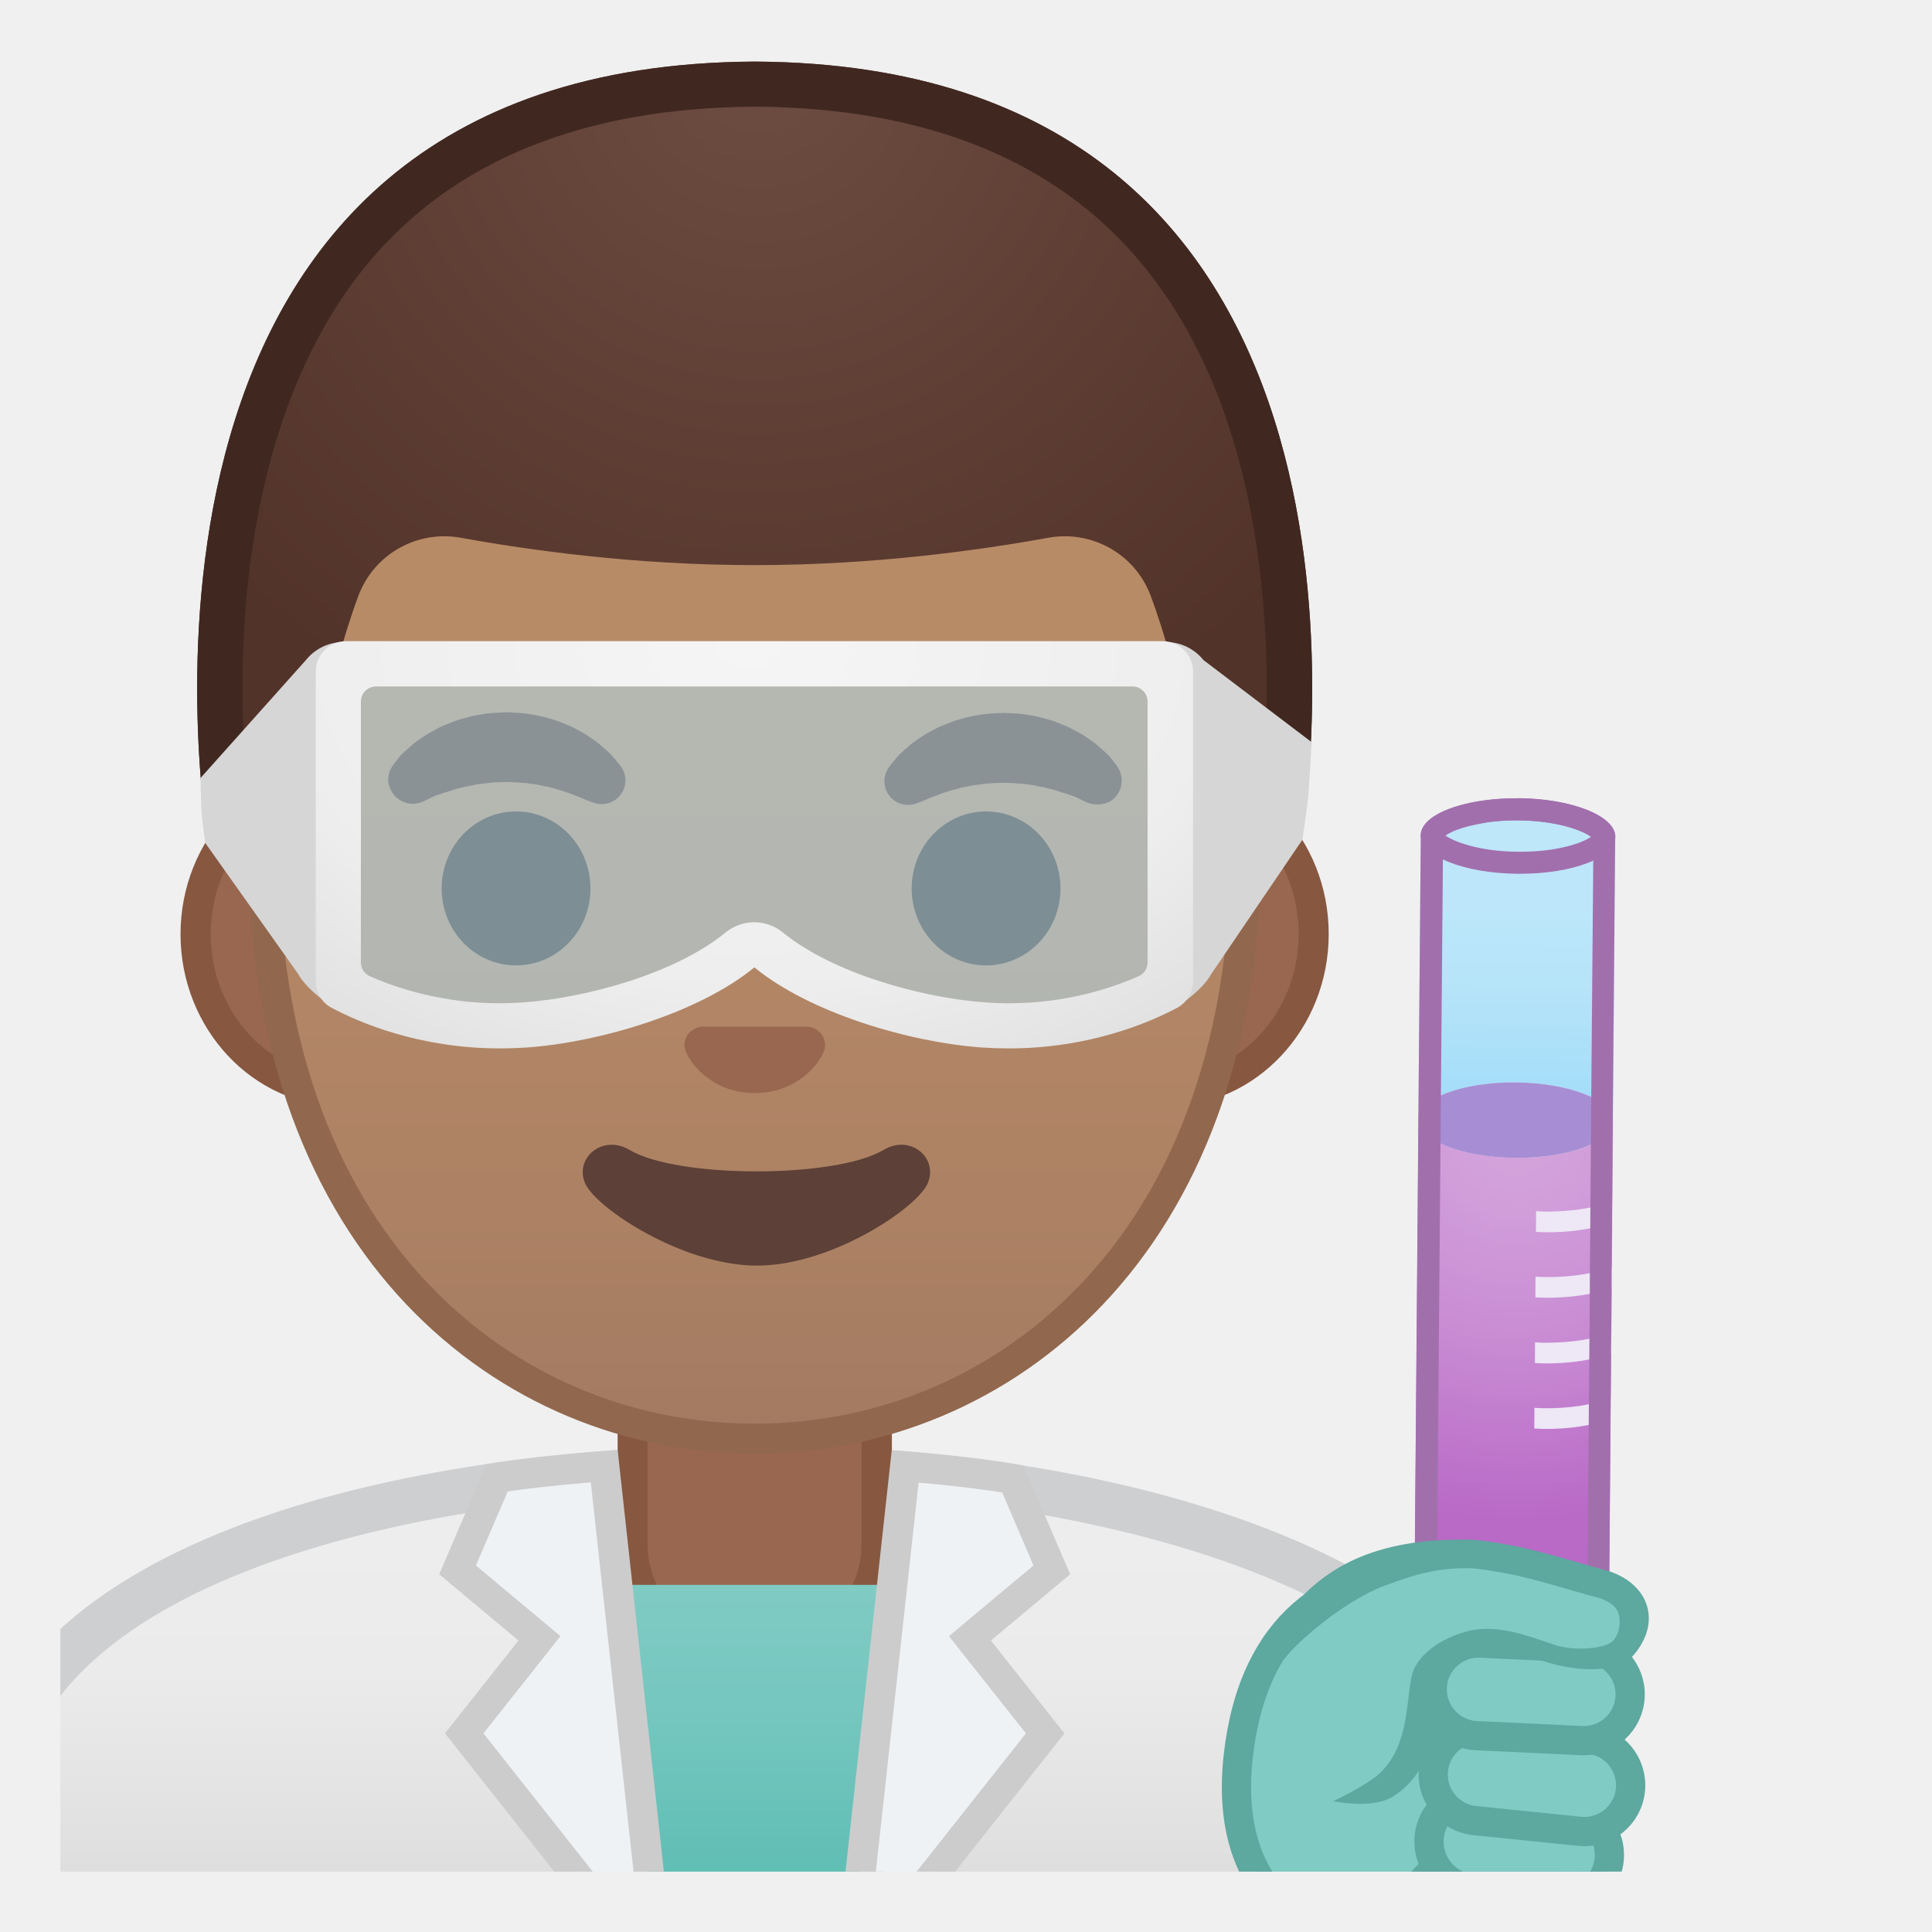
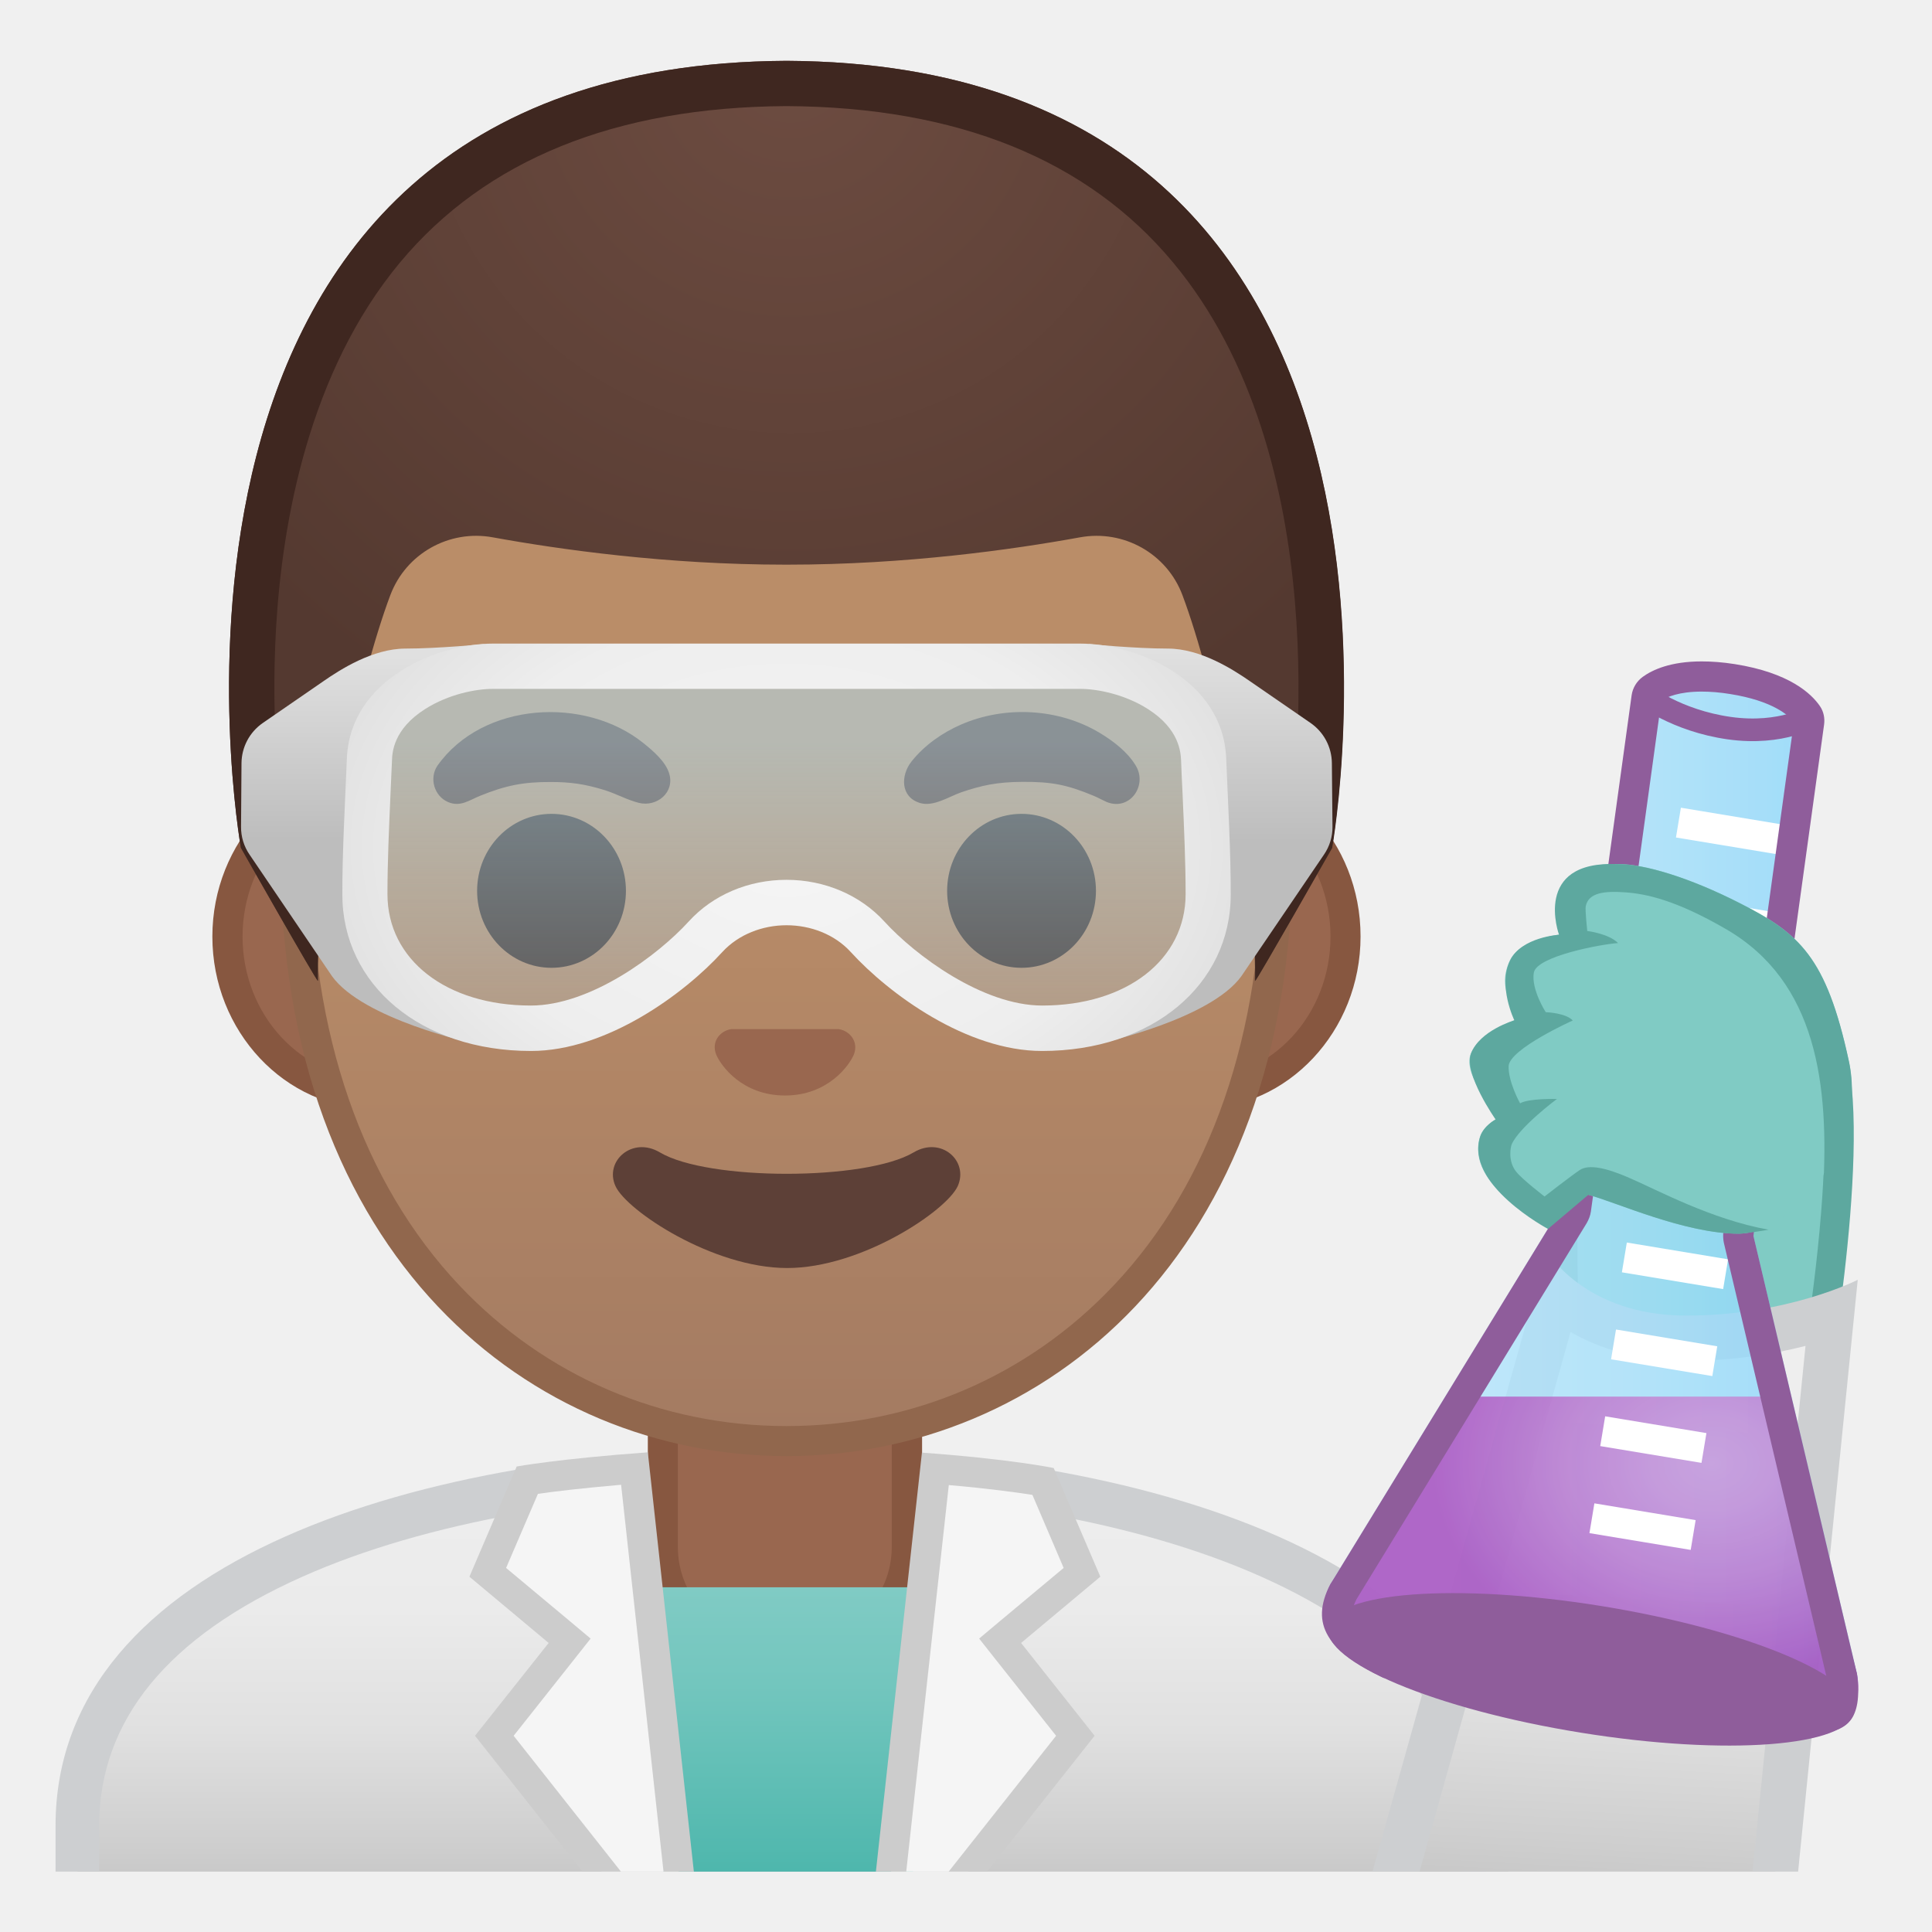
- <svg xmlns="http://www.w3.org/2000/svg" xmlns:xlink="http://www.w3.org/1999/xlink" viewBox="0 0 128 128">
-   <defs>
-     <rect id="h" height="120" width="120" x="4" y="4" />
-   </defs>
-   <clipPath id="a">
-     <use xlink:href="#h" />
-   </clipPath>
-   <g clip-path="url(#a)">
-     <linearGradient id="g" gradientUnits="userSpaceOnUse" x1="50" x2="50" y1="97.243" y2="136.06">
-       <stop offset=".001" stop-color="#eee" />
-       <stop offset=".348" stop-color="#EBEBEB" />
-       <stop offset=".651" stop-color="#E0E0E0" />
-       <stop offset=".937" stop-color="#CECECE" />
-       <stop offset="1" stop-color="#C9C9C9" />
+ <svg xmlns="http://www.w3.org/2000/svg" viewBox="0 0 128 128">
+   <g id="coat">
+     <linearGradient id="SVGID_1_" gradientUnits="userSpaceOnUse" x1="51.791" x2="51.791" y1="97.349" y2="124">
+       <stop offset="5.160866e-04" style="stop-color:#EEEEEE" />
+       <stop offset="0.348" style="stop-color:#EBEBEB" />
+       <stop offset="0.651" style="stop-color:#E0E0E0" />
+       <stop offset="0.937" style="stop-color:#CECECE" />
+       <stop offset="1" style="stop-color:#C9C9C9" />
    </linearGradient>
-     <path d="M-0.5,136.06V120.8c0-16.23,25.36-23.53,50.5-23.56h0.13c25.03,0,50.36,8.09,50.36,23.56 v15.26H-0.5z" fill="url(#g)" />
-     <path d="m50.13 98.74c12.9 0 25.42 2.19 34.36 6 6.62 2.83 14.51 7.91 14.51 16.06v13.76h-98v-13.76c0-15.2 24.61-22.03 49-22.06h0.13m0-3h-0.13c-25.49 0.03-52 7.28-52 25.06v16.76h104v-16.76c0-16.75-26.26-25.06-51.87-25.06z" fill="#CDCFD1" />
+     <path d="M98.46,120.96c0-7.6-4.83-13.59-14.34-17.83c-8.29-3.69-19.78-5.74-32.32-5.78 c-12.55,0.04-24.04,2.09-32.33,5.78c-9.52,4.24-14.34,10.23-14.34,17.83V124h93.34V120.96z" fill="url(#SVGID_1_)" />
+     <path d="M6.57,120.96c0-6.97,4.54-12.53,13.49-16.51c8.11-3.61,19.39-5.62,31.74-5.66 c12.35,0.04,23.63,2.04,31.74,5.66c8.95,3.98,13.49,9.54,13.49,16.51V124h2.89v-3.04c0-17.73-24.5-24.99-48.12-25.06 c-23.62,0.07-48.12,7.33-48.12,25.06V124h2.89V120.96z" fill="#CDCFD1" />
  </g>
-   <g clip-path="url(#a)">
-     <path d="m49.17 109.53c-4 0-7.26-3.22-7.26-7.17v-8.98h16.16v8.98c0 3.95-3.26 7.17-7.26 7.17h-1.64z" fill="#99674F" />
-     <path d="m57.08 94.37v7.98c0 3.4-2.81 6.17-6.26 6.17h-1.65c-3.45 0-6.26-2.77-6.26-6.17v-7.98h14.17m2-2h-18.16v9.98c0 4.51 3.7 8.17 8.26 8.17h1.65c4.56 0 8.26-3.66 8.26-8.17v-9.98h-0.01z" fill="#875740" />
+   <g id="neck">
+     <path d="M51.17,109.68c-4,0-7.26-3.22-7.26-7.17v-8.98h16.16v8.98c0,3.96-3.26,7.17-7.26,7.17H51.17z" fill="#99674F" />
+     <path d="M59.08,94.53v7.98c0,3.4-2.81,6.17-6.26,6.17h-1.65c-3.45,0-6.26-2.77-6.26-6.17v-7.98H52H59.08 M61.08,92.53H52h-9.08v9.98c0,4.51,3.7,8.17,8.26,8.17h1.65c4.56,0,8.26-3.66,8.26-8.17V92.53L61.08,92.53z" fill="#875740" />
  </g>
-   <linearGradient id="f" gradientUnits="userSpaceOnUse" x1="50.079" x2="50.079" y1="105" y2="133.28">
-     <stop offset=".003" stop-color="#80CBC4" />
-     <stop offset=".333" stop-color="#73C6BE" />
-     <stop offset=".941" stop-color="#51B8AE" />
-     <stop offset="1" stop-color="#4DB6AC" />
-   </linearGradient>
-   <polygon clip-path="url(#a)" fill="url(#f)" points="39.51 105 43.1 133 50.28 133 50.69 133 57.44 133 60.65 105" />
-   <g clip-path="url(#a)">
-     <path d="m22.67 72.3c-5.36 0-9.71-4.67-9.71-10.41s4.36-10.41 9.71-10.41h54.65c5.36 0 9.71 4.67 9.71 10.41s-4.36 10.41-9.71 10.41h-54.65z" fill="#99674F" />
-     <path d="m77.33 52.48c4.8 0 8.71 4.22 8.71 9.41s-3.91 9.41-8.71 9.41h-54.66c-4.8 0-8.71-4.22-8.71-9.41s3.91-9.41 8.71-9.41h54.66m0-2h-54.66c-5.89 0-10.71 5.14-10.71 11.41 0 6.28 4.82 11.41 10.71 11.41h54.65c5.89 0 10.71-5.14 10.71-11.41 0.01-6.28-4.81-11.41-10.7-11.41z" fill="#875740" />
-     <linearGradient id="e" gradientUnits="userSpaceOnUse" x1="50" x2="50" y1="94.638" y2="12.872">
-       <stop offset="0" stop-color="#A47B62" />
-       <stop offset=".191" stop-color="#AD8264" />
-       <stop offset=".551" stop-color="#B78A67" />
-       <stop offset="1" stop-color="#BA8D68" />
+   <g id="ears">
+     <path d="M24.78,72.46c-5.36,0-9.71-4.67-9.71-10.41s4.36-10.41,9.71-10.41h54.65c5.36,0,9.71,4.67,9.71,10.41 s-4.36,10.41-9.71,10.41H24.78z" fill="#99674F" />
+     <path d="M79.44,52.64c4.8,0,8.71,4.22,8.71,9.41s-3.91,9.41-8.71,9.41H24.78c-4.8,0-8.71-4.22-8.71-9.41 s3.91-9.41,8.71-9.41H79.44 M79.44,50.64H24.78c-5.89,0-10.71,5.14-10.71,11.41c0,6.28,4.82,11.41,10.71,11.41h54.65 c5.89,0,10.71-5.14,10.71-11.41C90.15,55.77,85.33,50.64,79.44,50.64L79.44,50.64z" fill="#875740" />
+   </g>
+   <g id="head">
+     <linearGradient id="SVGID_2_" gradientUnits="userSpaceOnUse" x1="52.111" x2="52.111" y1="94.796" y2="13.031">
+       <stop offset="0" style="stop-color:#A47B62" />
+       <stop offset="0.5" style="stop-color:#BA8D68" />
    </linearGradient>
-     <path d="m50 95.32c-15.66 0-32.52-12.14-32.52-38.81 0-12.38 3.56-23.79 10.02-32.13 6.04-7.8 14.25-12.27 22.5-12.27s16.45 4.47 22.5 12.27c6.46 8.34 10.02 19.75 10.02 32.13 0 12.09-3.51 22.19-10.14 29.21-5.86 6.19-13.81 9.6-22.38 9.6z" fill="url(#e)" />
-     <path d="m50 13.11c7.94 0 15.85 4.33 21.71 11.88 6.33 8.16 9.81 19.35 9.81 31.52 0 11.83-3.41 21.7-9.87 28.52-5.67 5.99-13.36 9.29-21.65 9.29s-15.98-3.3-21.65-9.29c-6.46-6.82-9.87-16.69-9.87-28.52 0-12.16 3.49-23.35 9.81-31.52 5.86-7.55 13.77-11.88 21.71-11.88m0-2c-17.4 0-33.52 18.61-33.52 45.39 0 26.64 16.61 39.81 33.52 39.81s33.52-13.17 33.52-39.81c0-26.78-16.12-45.39-33.52-45.39z" fill="#91674D" />
-     <path d="m25.99 50.77s0.13-0.19 0.38-0.51c0.07-0.08 0.12-0.16 0.22-0.26 0.11-0.11 0.23-0.22 0.37-0.34s0.28-0.24 0.43-0.38c0.15-0.13 0.31-0.23 0.48-0.35 0.17-0.11 0.34-0.24 0.53-0.35 0.19-0.1 0.4-0.21 0.6-0.32 0.21-0.12 0.43-0.21 0.66-0.3s0.47-0.18 0.71-0.27c0.49-0.14 1-0.29 1.54-0.36 0.53-0.1 1.08-0.11 1.63-0.14 0.55 0.03 1.09 0.03 1.63 0.14 0.53 0.07 1.05 0.22 1.54 0.36 0.24 0.08 0.48 0.17 0.71 0.27 0.23 0.09 0.45 0.18 0.66 0.3 0.21 0.11 0.41 0.22 0.6 0.32 0.19 0.11 0.36 0.24 0.53 0.35 0.17 0.12 0.33 0.22 0.47 0.34s0.27 0.24 0.4 0.35c0.12 0.11 0.24 0.21 0.34 0.31s0.18 0.21 0.26 0.29c0.31 0.36 0.46 0.57 0.46 0.57 0.51 0.7 0.35 1.69-0.36 2.19-0.43 0.31-0.96 0.37-1.43 0.21l-0.29-0.1s-0.19-0.07-0.49-0.2c-0.08-0.03-0.15-0.07-0.25-0.11-0.1-0.03-0.19-0.07-0.3-0.11-0.21-0.08-0.44-0.17-0.7-0.25-0.13-0.04-0.26-0.09-0.4-0.13-0.14-0.03-0.28-0.07-0.43-0.11-0.07-0.02-0.15-0.04-0.22-0.06-0.08-0.01-0.15-0.03-0.23-0.04-0.16-0.03-0.31-0.07-0.47-0.1-0.33-0.04-0.66-0.11-1-0.12-0.34-0.04-0.69-0.03-1.03-0.05-0.35 0.02-0.7 0.01-1.03 0.05-0.34 0.02-0.67 0.09-1 0.12-0.16 0.03-0.31 0.07-0.47 0.1-0.08 0.01-0.16 0.03-0.23 0.04-0.07 0.02-0.15 0.04-0.22 0.06-0.15 0.04-0.29 0.07-0.43 0.11s-0.27 0.09-0.4 0.13-0.25 0.08-0.37 0.11c-0.1 0.04-0.2 0.07-0.29 0.1s-0.18 0.06-0.27 0.09c-0.1 0.04-0.2 0.1-0.29 0.14-0.36 0.18-0.57 0.27-0.57 0.27-0.83 0.34-1.77-0.05-2.11-0.87-0.24-0.48-0.16-1.05 0.13-1.49z" fill="#613E31" />
-     <ellipse cx="34.19" cy="58.86" fill="#49362E" rx="4.93" ry="5.1" />
-     <path d="m72.05 53.18s-0.22-0.09-0.57-0.27c-0.09-0.04-0.19-0.1-0.29-0.14-0.09-0.02-0.18-0.06-0.27-0.09s-0.19-0.07-0.29-0.1c-0.12-0.04-0.24-0.07-0.37-0.11s-0.26-0.09-0.4-0.13-0.28-0.07-0.43-0.11c-0.07-0.02-0.15-0.04-0.22-0.06-0.08-0.01-0.15-0.03-0.23-0.04-0.16-0.03-0.31-0.07-0.47-0.1-0.33-0.04-0.66-0.11-1-0.12-0.34-0.04-0.69-0.03-1.03-0.05-0.35 0.02-0.7 0.01-1.03 0.05-0.34 0.02-0.67 0.09-1 0.12-0.16 0.03-0.31 0.07-0.47 0.1-0.08 0.01-0.16 0.03-0.23 0.04-0.07 0.02-0.15 0.04-0.22 0.06-0.15 0.04-0.29 0.08-0.43 0.11-0.14 0.04-0.27 0.09-0.4 0.13-0.26 0.07-0.49 0.16-0.7 0.25-0.11 0.04-0.2 0.08-0.3 0.11-0.09 0.04-0.17 0.08-0.25 0.11-0.3 0.13-0.49 0.2-0.49 0.2l-0.28 0.1c-0.82 0.29-1.72-0.15-2-0.97-0.17-0.5-0.08-1.03 0.21-1.44 0 0 0.16-0.22 0.46-0.57 0.08-0.09 0.16-0.19 0.26-0.29s0.22-0.2 0.34-0.31 0.26-0.23 0.4-0.35 0.31-0.22 0.47-0.34c0.17-0.12 0.34-0.24 0.53-0.35 0.19-0.1 0.4-0.21 0.6-0.32 0.21-0.12 0.43-0.21 0.66-0.3s0.46-0.18 0.71-0.27c0.49-0.14 1-0.29 1.54-0.36 0.53-0.1 1.08-0.11 1.63-0.14 0.55 0.03 1.09 0.03 1.63 0.14 0.53 0.06 1.05 0.22 1.54 0.36 0.24 0.08 0.48 0.17 0.71 0.27 0.23 0.09 0.45 0.18 0.66 0.3 0.21 0.11 0.41 0.22 0.6 0.32 0.19 0.11 0.36 0.24 0.53 0.35 0.17 0.12 0.32 0.22 0.48 0.35 0.15 0.13 0.3 0.26 0.43 0.38s0.26 0.23 0.37 0.34c0.09 0.1 0.15 0.18 0.22 0.26 0.25 0.31 0.38 0.51 0.38 0.51 0.5 0.74 0.31 1.74-0.43 2.25-0.49 0.28-1.07 0.31-1.56 0.12z" fill="#613E31" />
-     <ellipse cx="65.33" cy="58.86" fill="#49362E" rx="4.93" ry="5.1" />
-     <path d="m53.86 68.1c-0.11-0.04-0.21-0.07-0.32-0.08h-7.07c-0.11 0.01-0.22 0.04-0.32 0.08-0.64 0.26-0.99 0.92-0.69 1.63s1.71 2.69 4.55 2.69 4.25-1.99 4.55-2.69c0.29-0.7-0.06-1.37-0.7-1.63z" fill="#99674F" />
-     <path d="m58.53 76.19c-3.19 1.89-13.63 1.89-16.81 0-1.83-1.09-3.7 0.58-2.94 2.24 0.75 1.63 6.45 5.42 11.37 5.42s10.55-3.79 11.3-5.42c0.75-1.67-1.09-3.33-2.92-2.24z" fill="#5D4037" />
-     <defs>
-       <path id="d" d="m50 4.08h-0.02s-0.01 0-0.02 0c-45.43 0.24-36.12 52.14-36.12 52.14s5.1 8.99 5.1 8.81c-0.03-1.41 0.46-6.89 0.46-6.89l-2.68-2.92s3.89-25.44 6.79-24.91c4.45 0.81 26.54 2 26.57 2 7.83 0 14.92-0.36 19.37-1.17 2.9-0.53 9.64 1.7 10.68 4.45 1.33 3.54 3.13 19.71 3.13 19.71l-2.68 2.83s0.49 5.51 0.46 6.89c0 0.18 5.1-8.81 5.1-8.81s9.3-51.89-36.14-52.13z" />
-     </defs>
-     <clipPath>
-       <use xlink:href="#d" />
-     </clipPath>
-     <radialGradient id="c" cx="50.26" cy="4.32" gradientUnits="userSpaceOnUse" r="48.85">
-       <stop offset="0" stop-color="#6D4C41" />
-       <stop offset="1" stop-color="#523329" />
+     <path d="M52.11,95.48c-15.66,0-32.52-12.14-32.52-38.81c0-12.38,3.56-23.79,10.02-32.13 c6.05-7.8,14.25-12.27,22.5-12.27c8.25,0,16.45,4.47,22.5,12.27c6.46,8.34,10.02,19.75,10.02,32.13c0,12.09-3.51,22.19-10.14,29.21 C68.63,92.07,60.68,95.48,52.11,95.48z" fill="url(#SVGID_2_)" />
+     <path d="M52.11,13.27L52.11,13.27c7.94,0,15.85,4.33,21.71,11.88c6.33,8.16,9.81,19.35,9.81,31.52 c0,11.83-3.41,21.7-9.87,28.52c-5.67,5.99-13.36,9.29-21.65,9.29c-8.29,0-15.98-3.3-21.65-9.29C24,78.36,20.59,68.5,20.59,56.67 c0-12.16,3.49-23.35,9.81-31.52C36.26,17.6,44.17,13.27,52.11,13.27 M52.11,11.27L52.11,11.27L52.11,11.27 c-17.4,0-33.52,18.61-33.52,45.39c0,26.64,16.61,39.81,33.52,39.81s33.52-13.17,33.52-39.81C85.63,29.88,69.51,11.27,52.11,11.27 L52.11,11.27z" fill="#91674D" />
+   </g>
+   <path id="nose" d="M55.86,68.26c-0.11-0.04-0.21-0.07-0.32-0.08h-7.07c-0.11,0.01-0.22,0.04-0.32,0.08 c-0.64,0.26-0.99,0.92-0.69,1.63c0.3,0.71,1.71,2.69,4.55,2.69c2.84,0,4.25-1.99,4.55-2.69C56.85,69.19,56.5,68.52,55.86,68.26z" fill="#99674F" />
+   <path id="mouth" d="M60.53,76.35c-3.19,1.89-13.63,1.89-16.81,0c-1.83-1.09-3.7,0.58-2.94,2.24 c0.75,1.63,6.45,5.42,11.37,5.42s10.55-3.79,11.3-5.42C64.2,76.92,62.36,75.26,60.53,76.35z" fill="#5D4037" />
+   <g id="eyebrows_1_">
+     <path d="M28.98,50.73c2.99-4.23,9.78-4.63,13.67-1.48c0.62,0.5,1.44,1.2,1.68,1.98c0.4,1.27-0.82,2.26-2.01,1.96 c-0.76-0.19-1.47-0.59-2.22-0.83c-1.37-0.43-2.36-0.55-3.59-0.55c-1.82-0.01-2.99,0.22-4.72,0.92c-0.71,0.29-1.29,0.75-2.1,0.41 C28.77,52.75,28.42,51.56,28.98,50.73z" fill="#613E31" />
+     <path d="M73.31,53.13c-0.29-0.13-0.57-0.29-0.86-0.41c-1.78-0.74-2.79-0.93-4.72-0.92 c-1.7,0.01-2.71,0.24-4.04,0.69c-0.81,0.28-1.84,0.98-2.74,0.71c-1.31-0.4-1.28-1.84-0.56-2.75c0.86-1.08,2.03-1.9,3.29-2.45 c2.9-1.26,6.45-1.08,9.17,0.55c0.9,0.54,1.86,1.27,2.4,2.18C76.04,52.03,74.86,53.76,73.31,53.13z" fill="#613E31" />
+   </g>
+   <g id="eyes">
+     <ellipse cx="36.54" cy="59.02" fill="#49362E" rx="4.93" ry="5.1" />
+     <ellipse cx="67.68" cy="59.02" fill="#49362E" rx="4.93" ry="5.1" />
+   </g>
+   <g id="collar">
+     <linearGradient id="SVGID_3_" gradientUnits="userSpaceOnUse" x1="52.079" x2="52.079" y1="105.159" y2="124.188">
+       <stop offset="3.247793e-03" style="stop-color:#80CBC4" />
+       <stop offset="0.333" style="stop-color:#73C6BE" />
+       <stop offset="0.941" style="stop-color:#51B8AE" />
+       <stop offset="1" style="stop-color:#4DB6AC" />
+     </linearGradient>
+     <polygon fill="url(#SVGID_3_)" points="62.65,105.16 41.51,105.16 43.93,124 60.49,124 " />
+     <path d="M71.25,115l-4.99-6.29l5.43-4.54l-2.58-6.02c-0.96-0.17-3.32-0.53-7.13-0.83L59.04,124h5.09L71.25,115z" fill="#F5F5F5" />
+     <path d="M62.86,98.39c2.67,0.23,4.51,0.49,5.54,0.65l2.07,4.84l-4.11,3.43l-1.49,1.25l1.21,1.53l3.89,4.91l-7.12,9 h2.55l7.12-9l-4.87-6.15l5.25-4.39l-3.09-7.2c0,0-2.81-0.59-8.73-1.02L58.03,124h2.01L62.86,98.39z" fill="#CCCCCC" />
+     <path d="M42.03,97.29c-3.79,0.3-6.12,0.62-7.1,0.77l-2.62,6.11l5.43,4.54L32.75,115l7.12,9h5.09L42.03,97.29z" fill="#F5F5F5" />
+     <path d="M34.03,115l3.89-4.91l1.21-1.53l-1.49-1.25l-4.11-3.43l2.11-4.91c1.04-0.15,2.86-0.37,5.51-0.6L43.96,124 h2.01l-3.05-27.78c-5.92,0.43-8.69,0.94-8.69,0.94l-3.13,7.3l5.25,4.39L31.47,115l7.12,9h2.55L34.03,115z" fill="#CCCCCC" />
+   </g>
+   <g id="hair">
+     <radialGradient id="SVGID_4_" cx="52.371" cy="4.274" gradientUnits="userSpaceOnUse" r="48.85">
+       <stop offset="0" style="stop-color:#6D4C41" />
+       <stop offset="1" style="stop-color:#543930" />
    </radialGradient>
-     <path d="m50.02 4.08h-0.02s-0.01 0-0.02 0c-43.89 0.23-36.7 48.65-36.16 51.95 0.15 0 0.3 0.06 0.4 0.22 0.92 1.37 1.96 2.71 2.79 4.14 0.79 0.76 1.38 1.74 1.86 2.79 0.04 0.02 0.07 0.04 0.1 0.06 0.26-7.42 2.88-18.73 4.78-23.78 1.04-2.76 3.9-4.36 6.79-3.83 4.45 0.81 11.55 1.81 19.37 1.81h0.08 0.08c7.83 0 14.92-1 19.37-1.81 2.9-0.53 5.76 1.08 6.79 3.83 1.87 4.94 4.41 15.83 4.77 23.25 0.46-0.99 1.07-1.94 1.54-2.71 0.94-1.52 2.27-3.27 3.7-4.38 0.87-5.77 6.34-51.32-36.22-51.54z" fill="url(#c)" />
-     <path d="m50.02 4.08h-0.02s-0.01 0-0.02 0c-43.9 0.23-36.7 48.69-36.16 51.96 0.05 0.03 0.11 0.07 0.15 0.13 1.2 1.56 2.86 2.94 3.76 4.7 0.26 0.51 0.46 1.04 0.64 1.59 0.26 0.3 0.46 0.64 0.6 0.99 0.03-1.08 0.12-2.24 0.24-3.46-0.12-0.29-2.46-4.75-2.48-4.79-0.24-1.6-0.93-6.98-0.55-13.56 0.41-7.04 2.17-16.96 8.22-24.22 5.67-6.8 14.27-10.28 25.56-10.35h0.04c11.32 0.06 19.93 3.54 25.6 10.35 10.81 12.96 8.18 34.33 7.67 37.79-0.02 0.04-2.46 4.58-2.49 4.65 0.1 0.99 0.18 1.94 0.23 2.85 0.46-0.99 1.07-1.94 1.54-2.71 0.94-1.52 2.27-3.27 3.7-4.38 0.86-5.77 6.33-51.32-36.23-51.54z" fill="#402821" />
+     <path d="M52.13,4.03L52.13,4.03c-0.01,0-0.01,0-0.02,0s-0.01,0-0.02,0v0C6.66,4.27,15.96,56.17,15.96,56.17 s5.1,8.99,5.1,8.81c-0.16-7.25,2.74-20.09,4.8-25.55c1.04-2.76,3.9-4.36,6.79-3.83c4.45,0.81,11.55,1.81,19.37,1.81 c0.03,0,0.06,0,0.08,0c0.03,0,0.06,0,0.08,0c7.83,0,14.92-1,19.37-1.81c2.9-0.53,5.76,1.08,6.79,3.83 c2.06,5.47,4.96,18.3,4.8,25.55c0,0.18,5.1-8.81,5.1-8.81S97.57,4.27,52.13,4.03z" fill="url(#SVGID_4_)" />
+     <path d="M52.13,4.03L52.13,4.03c-0.01,0-0.01,0-0.02,0s-0.01,0-0.02,0v0C6.66,4.27,15.96,56.17,15.96,56.17 s5,8.81,5.1,8.81c0,0,0,0,0,0c-0.03-1.48,0.07-3.2,0.26-5.03c-0.12-0.29-2.46-4.75-2.48-4.79c-0.24-1.6-0.93-6.98-0.55-13.56 c0.41-7.04,2.17-16.96,8.22-24.22c5.67-6.8,14.27-10.28,25.56-10.35c0.01,0,0.03,0,0.04,0h0v0c11.32,0.06,19.93,3.54,25.6,10.35 c10.81,12.96,8.18,34.33,7.67,37.79c-0.02,0.04-2.46,4.58-2.49,4.65c0.2,1.89,0.31,3.65,0.27,5.17c0,0,0,0,0,0 c0.09,0,5.1-8.81,5.1-8.81S97.57,4.27,52.13,4.03z" fill="#3F2720" />
  </g>
-   <g clip-path="url(#a)">
-     <path d="m86.29 55.63-6.04 8.9c-0.55 1.03-2.48 2.6-3.65 2.6l0.2-24.59h0.46c0.96 0 1.87 0.44 2.47 1.19l7.17 5.44s-0.17 2.88-0.21 3.44-0.4 3.02-0.4 3.02z" fill="#D6D6D6" />
-     <path d="m23.2 42.54h-0.46c-0.96 0-1.87 0.44-2.47 1.19l-6.98 7.81s0.02 1.69 0.06 2.25 0.25 2.06 0.25 2.06l6.15 8.67c0.55 1.03 2.48 2.6 3.65 2.6l-0.2-24.58z" fill="#D6D6D6" />
-     <path d="m22.35 44.15h55.19v20.12s-3.94 5.5-13.44 3.19-13.88-5-13.88-5-8.25 6.12-20.62 5.88c0 0-6.37-0.56-7.56-4.56l0.31-19.63z" fill="#B3E5FC" opacity=".5" />
-     <radialGradient id="b" cx="49.644" cy="42.754" gradientTransform="matrix(1.0287e-13 1 -1.4084 1.4488e-13 109.86 -6.8901)" gradientUnits="userSpaceOnUse" r="32.642">
-       <stop offset="0" stop-color="#F5F5F5" />
-       <stop offset=".676" stop-color="#eee" />
-       <stop offset="1" stop-color="#E0E0E0" />
+   <g id="goggles">
+     <linearGradient id="SVGID_5_" gradientUnits="userSpaceOnUse" x1="51.654" x2="51.654" y1="44.309" y2="68.501">
+       <stop offset="0.203" style="stop-color:#B3E5FC;stop-opacity:0.5" />
+       <stop offset="1" style="stop-color:#B3E5FC;stop-opacity:0.2" />
+     </linearGradient>
+     <path d="M31.1,44.31h42.65l5.79,5.1v15.03c0,0-3.94,5.5-13.44,3.19s-8.23-8.05-13.87-8.05 s-8.25,9.17-20.62,8.92c0,0-6.38-0.56-7.56-4.56l-0.28-16.61L31.1,44.31z" fill="url(#SVGID_5_)" />
+     <g>
+       <linearGradient id="SVGID_6_" gradientUnits="userSpaceOnUse" x1="80.209" x2="80.209" y1="55.781" y2="43.153">
+         <stop offset="0" style="stop-color:#BDBDBD" />
+         <stop offset="1" style="stop-color:#E0E0E0" />
+       </linearGradient>
+       <path d="M88.28,54.76c0.01,0.67-0.19,1.32-0.57,1.87l-5.47,8.05c-2.06,2.85-9.3,4.43-9.3,4.43l8.18-9.14 l-1.56-11.5l-7.43-5.8c0,0,3.07,0.3,5.24,0.3c2.17,0,4.33,1.39,5.44,2.16l4.02,2.77c0.88,0.61,1.4,1.6,1.41,2.66L88.28,54.76z" fill="url(#SVGID_6_)" />
+     </g>
+     <g>
+       <linearGradient id="SVGID_7_" gradientUnits="userSpaceOnUse" x1="24.042" x2="24.042" y1="55.614" y2="43.492">
+         <stop offset="0" style="stop-color:#BDBDBD" />
+         <stop offset="1" style="stop-color:#E0E0E0" />
+       </linearGradient>
+       <path d="M15.97,54.76c-0.01,0.67,0.19,1.32,0.57,1.87L22,64.68c2.06,2.85,9.3,4.43,9.3,4.43l-8.18-9.14 l1.56-11.5l7.43-5.8c0,0-3.07,0.3-5.24,0.3s-4.33,1.39-5.44,2.16l-4.02,2.77c-0.88,0.61-1.4,1.6-1.41,2.66L15.97,54.76z" fill="url(#SVGID_7_)" />
+     </g>
+     <g>
+       <radialGradient id="SVGID_8_" cx="52.111" cy="56.128" gradientTransform="matrix(1.028679e-13 1 -1.4084 1.448837e-13 131.1645 4.0171)" gradientUnits="userSpaceOnUse" r="22.894">
+         <stop offset="0" style="stop-color:#F5F5F5" />
+         <stop offset="0.676" style="stop-color:#EEEEEE" />
+         <stop offset="1" style="stop-color:#E0E0E0" />
+       </radialGradient>
+       <path d="M71.58,45.64c1.1,0,2.93,0.35,4.48,1.34c2.1,1.34,2.16,2.89,2.19,3.4c0.03,0.77,0.06,1.52,0.1,2.25 c0.1,2.31,0.2,4.49,0.2,6.61c0,4.34-3.91,7.38-9.5,7.38c-3.95,0-8.42-3.33-10.46-5.57c-1.6-1.75-3.96-2.76-6.48-2.76 c-2.52,0-4.88,1-6.48,2.76c-2.04,2.24-6.51,5.57-10.46,5.57c-5.59,0-9.5-3.03-9.5-7.38c0-2.13,0.1-4.31,0.2-6.61 c0.03-0.74,0.07-1.49,0.1-2.25c0.02-0.51,0.08-2.06,2.19-3.4c1.55-0.99,3.38-1.34,4.48-1.34H71.58 M71.58,42.64H32.64 c-3.58,0-9.44,2.3-9.66,7.62c-0.13,3.2-0.3,6.11-0.3,8.99c0,6,5.21,10.38,12.5,10.38c5,0,10.15-3.78,12.67-6.55 c1.08-1.18,2.68-1.78,4.26-1.78c1.59,0,3.19,0.6,4.26,1.78c2.53,2.77,7.67,6.55,12.67,6.55c7.29,0,12.5-4.38,12.5-10.38 c0-2.88-0.17-5.79-0.3-8.99C81.03,44.93,75.17,42.64,71.58,42.64L71.58,42.64z" fill="url(#SVGID_8_)" />
+     </g>
+   </g>
+   <g id="glove">
+     <g>
+       <path d="M103.61,88.18c-0.1-5.7-0.13-11.79-0.01-13.54l17.4-5.69c1.62,3.02,0.64,13.74-0.49,20.73L103.61,88.18z" fill="#80CBC4" />
+       <path d="M120.42,70.16c0.36,1.29,0.72,4.13,0.23,10.21c-0.26,3.26-0.69,6.39-0.97,8.26l-15.12-1.34 c-0.08-4.86-0.1-9.82-0.03-11.94L120.42,70.16 M104.6,74.39L104.6,74.39L104.6,74.39 M121.36,67.81l-18.62,6.09 c-0.38,0.1-0.09,15.17-0.09,15.17l18.66,1.66C121.31,90.72,124.67,71.24,121.36,67.81L121.36,67.81z" fill="#5DA89F" />
+     </g>
+     <linearGradient id="SVGID_9_" gradientUnits="userSpaceOnUse" x1="107.595" x2="105.906" y1="92.616" y2="124.345">
+       <stop offset="5.160866e-04" style="stop-color:#EEEEEE" />
+       <stop offset="0.348" style="stop-color:#EBEBEB" />
+       <stop offset="0.651" style="stop-color:#E0E0E0" />
+       <stop offset="0.937" style="stop-color:#CECECE" />
+       <stop offset="1" style="stop-color:#C9C9C9" />
+     </linearGradient>
+     <path d="M121.33,87.1c-2.11,0.71-5.49,1.55-9.63,1.55c-4.15,0-6.88-1.46-8.53-2.81L92.48,124h25.13 L121.33,87.1z" fill="url(#SVGID_9_)" />
+     <path d="M104.05,88.25c1.84,1.05,4.35,1.91,7.65,1.91c3.11,0,5.81-0.45,7.92-0.99L116.11,124h3.02l3.95-39.21 c0,0-4.6,2.37-11.37,2.37s-9.25-4.3-9.25-4.3L90.93,124h3.12L104.05,88.25z" fill="#CDCFD1" />
+     <linearGradient id="SVGID_10_" gradientUnits="userSpaceOnUse" x1="87.735" x2="123.091" y1="79.353" y2="79.353">
+       <stop offset="0" style="stop-color:#B3E5FC" />
+       <stop offset="0.309" style="stop-color:#B0E4FC" />
+       <stop offset="0.571" style="stop-color:#A5E0FB" />
+       <stop offset="0.815" style="stop-color:#94DAFB" />
+       <stop offset="1" style="stop-color:#81D4FA" />
+     </linearGradient>
+     <path d="M117.17,113.2c2.99,0.44,6.43,0.67,5.86-2.3l-6.86-29.02l4.02-34.47 c0.07-0.43-5.63-2.12-5.63-2.12c-0.94-0.15-5.57,0.15-5.67,0.75L103.42,80l-15.28,24.96c-1.4,2.67,1.04,4.26,4.02,4.7L117.17,113.2 z" fill="url(#SVGID_10_)" opacity="0.8" />
+     <radialGradient id="SVGID_11_" cx="113.403" cy="96.954" gradientTransform="matrix(1 0 0 0.7778 0 21.5412)" gradientUnits="userSpaceOnUse" r="18.496">
+       <stop offset="0" style="stop-color:#CE93D8" />
+       <stop offset="0.205" style="stop-color:#CA8AD5" />
+       <stop offset="0.537" style="stop-color:#BF73CC" />
+       <stop offset="0.95" style="stop-color:#AD4CBE" />
+       <stop offset="1" style="stop-color:#AB47BC" />
    </radialGradient>
-     <path d="m52.06 42.48h-29.14c-1.1 0-2 0.9-2 2v20.53c0 0.74 0.4 1.42 1.05 1.76 1.8 0.96 5.79 2.69 11.15 2.69 0.58 0 1.17-0.02 1.78-0.06 4.86-0.35 11.41-2.3 15.08-5.31 3.67 3.01 10.22 4.96 15.08 5.31 0.61 0.04 1.2 0.06 1.78 0.06 5.36 0 9.35-1.73 11.15-2.69 0.65-0.35 1.05-1.02 1.05-1.76v-20.53c0-1.1-0.9-2-2-2h-24.98zm23.97 21.28c0 0.4-0.23 0.76-0.6 0.92-1.81 0.8-4.82 1.79-8.6 1.79-0.52 0-1.05-0.02-1.57-0.06-4.11-0.29-10.05-1.9-13.39-4.63-0.55-0.45-1.23-0.68-1.9-0.68s-1.35 0.23-1.9 0.68c-3.34 2.74-9.28 4.34-13.39 4.63-0.52 0.04-1.05 0.06-1.57 0.06-3.77 0-6.79-0.99-8.6-1.79-0.37-0.16-0.6-0.52-0.6-0.92v-17.28c0-0.55 0.45-1 1-1h50.12c0.55 0 1 0.45 1 1v17.28z" fill="url(#b)" />
-   </g>
-   <g clip-path="url(#a)">
-     <radialGradient id="j" cx="116.6" cy="70.36" gradientTransform="matrix(.9467 .0088433 -.008372 1 -9.2884 3.0672)" gradientUnits="userSpaceOnUse" r="26.429">
-       <stop offset="0" stop-color="#CE93D8" />
-       <stop offset=".205" stop-color="#CA8AD5" />
-       <stop offset=".537" stop-color="#BF73CC" />
-       <stop offset=".95" stop-color="#AD4CBE" />
-       <stop offset="1" stop-color="#AB47BC" />
-     </radialGradient>
-     <path d="m100.4 76.71c-3.56-0.03-6.44-1.18-6.42-2.56l-0.27 32.78c-0.03 3.76 2.83 6.83 6.39 6.87 3.56 0.03 6.47-2.99 6.5-6.75l0.27-32.78c-0.01 1.38-2.91 2.47-6.47 2.44z" fill="url(#j)" opacity=".8" />
-     <linearGradient id="i" gradientTransform="matrix(1 .0088433 -.0088433 1 .689 3.0672)" gradientUnits="userSpaceOnUse" x1="100.35" x2="100.35" y1="49.224" y2="71.93">
-       <stop offset="0" stop-color="#B3E5FC" />
-       <stop offset=".309" stop-color="#B0E4FC" />
-       <stop offset=".571" stop-color="#A5E0FB" />
-       <stop offset=".815" stop-color="#94DAFB" />
-       <stop offset="1" stop-color="#81D4FA" />
-     </linearGradient>
-     <path d="m100.6 52.89c-3.56-0.03-6.45 1.06-6.47 2.44l-0.16 18.82c0.01-1.38 2.91-2.47 6.47-2.44s6.44 1.18 6.42 2.56l0.16-18.82c0.02-1.38-2.86-2.52-6.42-2.56z" fill="url(#i)" opacity=".8" />
-     <path d="m100.44 71.71c-3.56-0.03-6.45 1.06-6.47 2.44-0.01 1.38 2.86 2.53 6.42 2.56s6.45-1.06 6.47-2.44-2.86-2.52-6.42-2.56z" fill="#9575CD" opacity=".8" />
-     <path d="m102.38 80.27c-0.21 0-0.41-0.02-0.61-0.03l-0.01 1.37c0.2 0.01 0.4 0.03 0.61 0.03 1.72 0.02 3.28-0.24 4.45-0.65l0.01-1.38c-1.16 0.41-2.72 0.67-4.45 0.66z" fill="#EDE7F6" />
-     <path d="m102.34 84.61c-0.21 0-0.41-0.02-0.61-0.03l-0.01 1.37c0.2 0.01 0.4 0.03 0.61 0.03 1.72 0.02 3.28-0.24 4.45-0.65l0.01-1.38c-1.16 0.42-2.71 0.68-4.45 0.66z" fill="#EDE7F6" />
-     <path d="m102.31 88.96c-0.21 0-0.41-0.02-0.61-0.03l-0.01 1.37c0.2 0.01 0.4 0.03 0.61 0.03 1.72 0.02 3.28-0.24 4.45-0.65l0.01-1.38c-1.16 0.42-2.72 0.67-4.45 0.66z" fill="#EDE7F6" />
-     <path d="m102.27 93.3c-0.21 0-0.41-0.02-0.61-0.03l-0.01 1.37c0.2 0.01 0.4 0.03 0.61 0.03 1.72 0.02 3.28-0.24 4.45-0.65l0.01-1.38c-1.16 0.42-2.72 0.68-4.45 0.66z" fill="#EDE7F6" />
-     <path d="m100.44 54.35h0.14c2.6 0.02 4.27 0.68 4.83 1.09-0.57 0.41-2.21 0.99-4.7 0.99h-0.14c-2.6-0.02-4.27-0.68-4.83-1.09 0.57-0.41 2.22-0.99 4.7-0.99m0-1.46c-3.49 0-6.3 1.08-6.31 2.44-0.01 1.38 2.86 2.53 6.42 2.56h0.16c3.49 0 6.3-1.08 6.31-2.44 0.01-1.38-2.86-2.53-6.42-2.56h-0.16z" fill="#A26FAD" />
-     <path d="m100.45 54.35h0.14c2.33 0.02 4.09 0.56 4.81 1.08 0.08 0.06 0.13 0.11 0.17 0.14l-0.16 18.69-0.04 5.33v0.25l-0.04 4.93v0.55l-0.02 2.96-0.01 0.93-0.03 3.42v0.09l-0.12 14.33c-0.02 2.92-2.26 5.3-5.03 5.3-2.75-0.03-4.97-2.45-4.94-5.4l0.27-32.78 0.16-18.68c0.08-0.08 0.27-0.23 0.64-0.4 0.1-0.05 0.21-0.09 0.32-0.13 0.19-0.07 0.42-0.14 0.69-0.21 0.07-0.02 0.14-0.04 0.21-0.05 0.23-0.06 0.47-0.1 0.72-0.15 0.7-0.14 1.47-0.2 2.26-0.2m0-1.46c-0.9 0-1.75 0.07-2.52 0.2-0.29 0.05-0.56 0.1-0.82 0.17-0.08 0.02-0.16 0.04-0.25 0.06-0.29 0.08-0.57 0.16-0.82 0.26-0.15 0.06-0.29 0.11-0.42 0.17-0.92 0.42-1.48 0.97-1.49 1.58l-0.16 18.82-0.27 32.78c-0.03 3.76 2.83 6.83 6.39 6.87h0.06c3.53 0 6.41-3.01 6.44-6.75l0.12-14.33v-0.09l0.03-3.42 0.01-0.93 0.02-2.96v-0.55l0.04-4.93v-0.25l0.04-5.33 0.16-18.82c0-0.43-0.27-0.84-0.77-1.2-1.08-0.79-3.21-1.34-5.66-1.36-0.03 0.01-0.08 0.01-0.13 0.01z" fill="#A26FAD" />
-   </g>
-   <g clip-path="url(#a)">
-     <path d="m56.9 125.06 3.07-27.91c3.81 0.3 6.17 0.67 7.13 0.83l2.58 6.02-5.43 4.54 4.99 6.29-8.08 10.22h-4.26z" fill="#EFF2F5" />
-     <path d="m60.86 98.23c2.67 0.23 4.51 0.49 5.54 0.65l2.07 4.84-4.11 3.43-1.49 1.25 1.21 1.53 3.89 4.91-7.29 9.22h-2.66l2.84-25.83m-1.78-2.15-3.29 29.98h5.86l8.87-11.22-4.87-6.15 5.25-4.39-3.09-7.2s-2.81-0.59-8.73-1.02z" fill="#ccc" />
-     <path d="m38.83 125.06-8.08-10.22 4.99-6.29-5.43-4.54 2.62-6.11c0.97-0.15 3.31-0.47 7.1-0.76l3.07 27.93h-4.27z" fill="#EFF2F5" />
-     <path d="m39.14 98.21 2.84 25.85h-2.66l-7.29-9.22 3.89-4.91 1.21-1.53-1.49-1.25-4.11-3.43 2.11-4.91c1.03-0.15 2.85-0.38 5.5-0.6m1.78-2.15c-5.93 0.43-8.69 0.94-8.69 0.94l-3.13 7.3 5.25 4.39-4.87 6.15 8.87 11.22h5.86l-3.29-30z" fill="#ccc" />
-   </g>
-   <g clip-path="url(#a)">
-     <path d="m100.82 129.79-8-0.25c-6.96-0.71-11.7-4.77-10.79-13.12 1.97-18.12 21.83-12.18 23.64-6.3 2.7 8.8-1.75 19.98-4.85 19.67z" fill="#80CBC4" stroke="#5DA89F" stroke-linecap="round" stroke-linejoin="round" stroke-miterlimit="10" stroke-width="1.937" />
-     <path d="m93.5 126v0c-0.27 1.7 0.89 3.29 2.59 3.57l4.33 0.69c1.7 0.27 3.29-0.89 3.57-2.59v0c0.27-1.7-0.89-3.29-2.59-3.57l-4.33-0.69c-1.7-0.27-3.3 0.89-3.57 2.59z" fill="#80CBC4" stroke="#5DA89F" stroke-linecap="round" stroke-linejoin="round" stroke-miterlimit="10" stroke-width="1.669" />
-     <path d="m94.71 121.54v0c-0.26 1.71 0.91 3.31 2.62 3.58l5.68 0.87c1.71 0.26 3.31-0.91 3.58-2.62v0c0.26-1.71-0.91-3.31-2.62-3.58l-5.68-0.87c-1.71-0.26-3.32 0.91-3.58 2.62z" fill="#80CBC4" stroke="#5DA89F" stroke-linecap="round" stroke-linejoin="round" stroke-miterlimit="10" stroke-width="1.937" />
-     <path d="m94.97 117.26v0c-0.17 1.68 1.05 3.19 2.74 3.36l6.95 0.71c1.68 0.17 3.19-1.05 3.36-2.74v0c0.17-1.68-1.05-3.19-2.74-3.36l-6.95-0.71c-1.69-0.17-3.19 1.05-3.36 2.74z" fill="#80CBC4" stroke="#5DA89F" stroke-linecap="round" stroke-linejoin="round" stroke-miterlimit="10" stroke-width="1.937" />
-     <path d="m94.89 111.78v0c-0.08 1.69 1.23 3.13 2.92 3.21l6.98 0.33c1.69 0.08 3.13-1.23 3.21-2.92v0c0.08-1.69-1.23-3.13-2.92-3.21l-6.98-0.33c-1.69-0.08-3.13 1.23-3.21 2.92z" fill="#80CBC4" stroke="#5DA89F" stroke-linecap="round" stroke-linejoin="round" stroke-miterlimit="10" stroke-width="1.937" />
-     <path d="m105.57 104.92c-0.77-0.19-3.45-1.06-5.22-1.45-0.67-0.15-2.45-0.48-3.13-0.49-2.18-0.04-9.12 2.5-10.74 4.1-0.79 0.78-5.75 12.15 4.03 10.37 4.09-0.52 3.01-5.45 4.36-6.82 1.03-1.05 2.7-2.6 7.64-0.91 1.38 0.47 3.76 0.45 4.63-0.6 1.51-1.83 0.67-3.64-1.57-4.2z" fill="#80CBC4" />
-     <path d="m109.09 106.31c-0.38-1.13-1.46-1.99-2.96-2.35-0.26-0.06-0.74-0.2-1.32-0.37-1.17-0.34-2.78-0.8-4-1.07-0.62-0.14-2.52-0.49-3.38-0.51-6.63-0.15-9.7 2.08-11.66 4.3-1.29 1.45-0.98 4.03-0.63 3.54 0.69-0.95 3.8-3.73 6.56-4.78 2.42-0.92 3.83-1.2 5.72-1.17 0.58 0.01 2.26 0.31 2.97 0.46 1.15 0.25 2.72 0.71 3.87 1.04 0.62 0.18 1.13 0.33 1.4 0.39 0.83 0.2 1.41 0.6 1.57 1.1 0.14 0.43 0.13 1.25-0.34 1.79-0.49 0.57-2.61 0.73-3.88 0.3-1.8-0.6-3.74-1.37-5.64-0.94-1.44 0.33-3.14 1.25-3.71 2.6-0.56 1.32-0.09 4.75-2.2 6.8-0.87 0.84-3.13 1.89-3.13 1.89s2.47 0.54 3.86-0.25c1.96-1.12 2.9-3.62 3.29-5.64 0.17-0.9 0.14-2.5 0.42-2.76 0.87-0.86 1.88-2.12 6.41-0.61 1.58 0.52 4.68 1.03 5.95-0.45 0.89-1.06 1.19-2.24 0.83-3.31z" fill="#5DA89F" />
+     <path d="M123.03,110.9l-4.84-18.37H96.5l-8.36,12.43c-1.4,2.67,1.04,4.26,4.02,4.7 l26.08,4.92C121.24,115.02,123.6,113.87,123.03,110.9z" fill="url(#SVGID_11_)" opacity="0.8" />
+     <rect fill="#FFFFFF" height="6.8" transform="matrix(0.1635 -0.9865 0.9865 0.1635 -8.7457 191.9674)" width="2" x="107.83" y="97.74" />
+     <rect fill="#FFFFFF" height="6.8" transform="matrix(0.1635 -0.9865 0.9865 0.1635 -2.4665 187.8534)" width="2" x="108.55" y="91.98" />
+     <rect fill="#FFFFFF" height="6.8" transform="matrix(0.1635 -0.9865 0.9865 0.1635 3.8171 183.7448)" width="2" x="109.26" y="86.22" />
+     <rect fill="#FFFFFF" height="6.8" transform="matrix(0.1635 -0.9865 0.9865 0.1635 10.0989 179.634)" width="2" x="109.98" y="80.46" />
+     <rect fill="#FFFFFF" height="6.8" transform="matrix(0.1635 -0.9865 0.9865 0.1635 16.3781 175.5204)" width="2" x="110.7" y="74.7" />
+     <rect fill="#FFFFFF" height="6.8" transform="matrix(0.1634 -0.9866 0.9866 0.1634 22.6686 171.4179)" width="2" x="111.41" y="68.94" />
+     <rect fill="#FFFFFF" height="6.8" transform="matrix(0.1635 -0.9865 0.9865 0.1635 28.9478 167.3043)" width="2" x="112.13" y="63.18" />
+     <rect fill="#FFFFFF" height="6.8" transform="matrix(0.1635 -0.9865 0.9865 0.1635 35.2297 163.1932)" width="2" x="112.84" y="57.42" />
+     <rect fill="#FFFFFF" height="6.8" transform="matrix(0.1634 -0.9866 0.9866 0.1634 41.5136 159.0833)" width="2" x="113.56" y="51.66" />
+     <path d="M112.74,45.82c0.58,0,1.21,0.05,1.88,0.16c2.84,0.45,3.9,1.43,4.23,1.85l-4.67,33.78 c-0.03,0.24-0.02,0.49,0.03,0.73l6.84,28.92c0.11,0.94,0.01,1.33-0.03,1.45c-0.08,0.02-0.26,0.07-0.63,0.07 c-0.54,0-1.21-0.09-1.89-0.19l-26.27-3.38c-2.01-1-2.5-1.7-2.61-2.04c-0.1-0.29-0.01-0.7,0.26-1.23l15.24-24.9 c0.14-0.24,0.24-0.5,0.28-0.77l4.67-33.86C110.45,46.17,111.25,45.82,112.74,45.82 M112.74,43.82c-2.05,0-3.25,0.55-3.9,1.02 c-0.4,0.29-0.67,0.73-0.74,1.22L103.42,80l-15.28,24.96c-1.4,2.67-0.14,4.45,3.51,6.2l26.6,3.42c0.77,0.11,1.5,0.2,2.15,0.2 c1.86,0,3.04-0.75,2.63-3.88l-6.86-29.02l4.68-33.87c0.06-0.43-0.03-0.87-0.27-1.22c-0.57-0.84-2.04-2.22-5.64-2.79 C114.12,43.87,113.39,43.82,112.74,43.82L112.74,43.82z" fill="#8F5D9B" />
+     <path d="M108.89,46.03 c0,0,2.15,1.71,5.67,2.21c3.52,0.5,5.63-0.83,5.63-0.83" fill="none" stroke="#8F5D9B" stroke-linejoin="round" stroke-miterlimit="10" stroke-width="1.5" />
+     <path d="M102.26,81.05c0,0-5.22-2.56-4.2-5.76c0.24-0.75,1.33-1.32,1.33-1.32s-2.57-2.66-1.94-4.18 c0.62-1.51,3.46-2.42,3.46-2.42s-1.96-1.49-0.87-3.75c0.75-1.55,3.75-1.76,3.75-1.76s-2.67-4.63,3.39-4.62 c1.8,0,4.77,0.91,8.06,2.58c3.94,2,5.75,3.51,7.25,10.5c1.18,5.48-3.71,11.41-7.29,11.41c-3.58,0.01-8.18-2.11-9.99-2.58 L102.26,81.05z" fill="#80CBC4" />
+     <ellipse cx="105.43" cy="110.6" fill="#8F5D9B" rx="4.25" ry="17.66" transform="matrix(0.1592 -0.9872 0.9872 0.1592 -20.5551 197.0721)" />
+     <path d="M122.5,70.33c-1.5-6.98-3.31-8.49-7.25-10.5c-3.3-1.68-6.27-2.58-8.06-2.58c-0.01,0-0.01,0-0.02,0 c-5.69-0.26-3.88,4.68-3.88,4.68s-2.49,0.15-3.24,1.7c-0.83,1.69,0.28,3.97,0.28,3.97s-2.3,0.67-2.87,2.2 c-0.5,1.35,1.63,4.37,1.63,4.37s-0.77,0.38-1.02,1.13c-1.03,3.19,4.49,6.12,4.49,6.12l2.67-2.26c1.8,0.47,6.39,2.58,9.99,2.58 c0.25,0,1.69-0.21,1.95-0.27c-3.83-0.69-7.35-2.63-9.31-3.47c-1.42-0.61-2.59-0.89-3.2-0.48c-0.61,0.41-2.33,1.75-2.33,1.75 s-1.44-1.1-1.87-1.63c-0.58-0.71-0.38-1.67-0.3-1.84c0.53-1.16,2.99-2.99,2.99-2.99s-1.89-0.05-2.44,0.29c0,0-0.79-1.42-0.76-2.46 c0.04-1.14,4.25-3.03,4.25-3.03c-0.47-0.51-1.79-0.55-1.79-0.55s-0.98-1.52-0.79-2.62s4.51-1.89,5.58-1.96 c-0.62-0.63-2.04-0.8-2.04-0.8s-0.15-1.38-0.1-1.64c0.18-0.9,1.23-1.02,2.62-0.92s3.35,0.51,6.68,2.44 c6,3.48,6.84,10.27,6.42,17.39C122.32,76.78,123.09,73.08,122.5,70.33z" fill="#5DA89F" />
  </g>
</svg>
